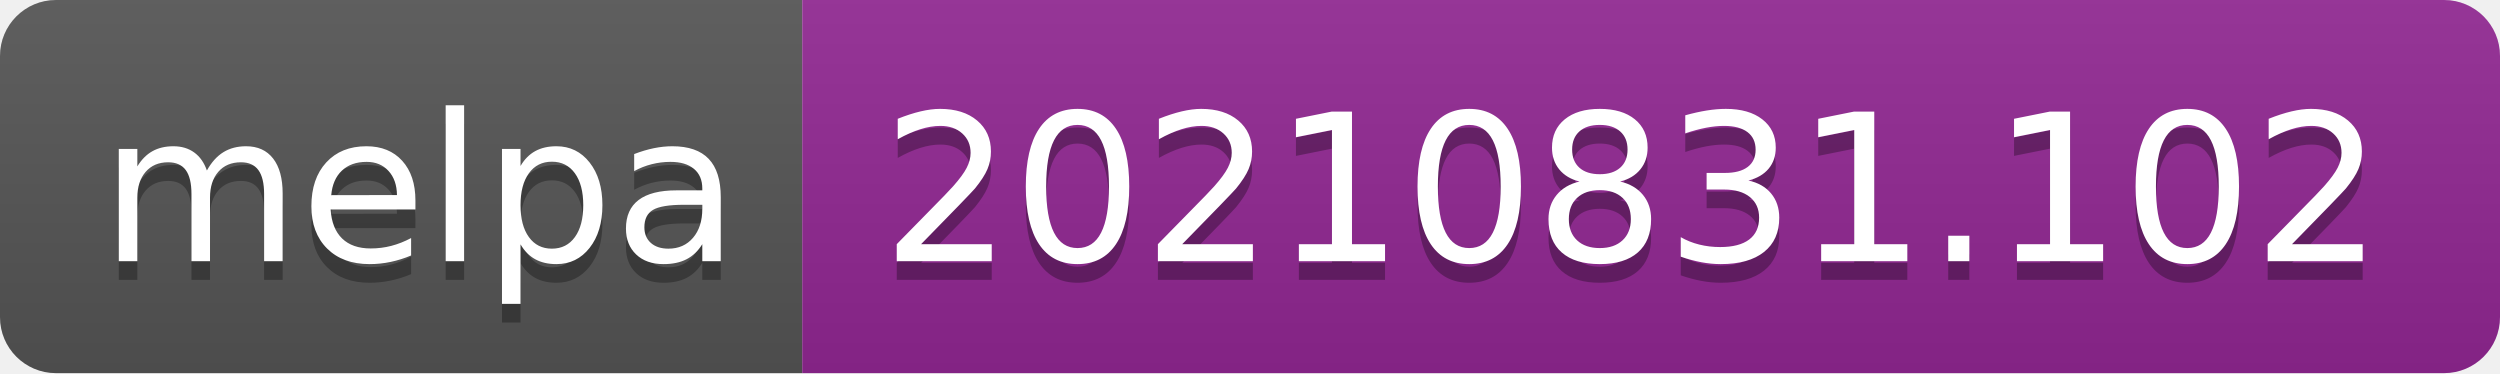
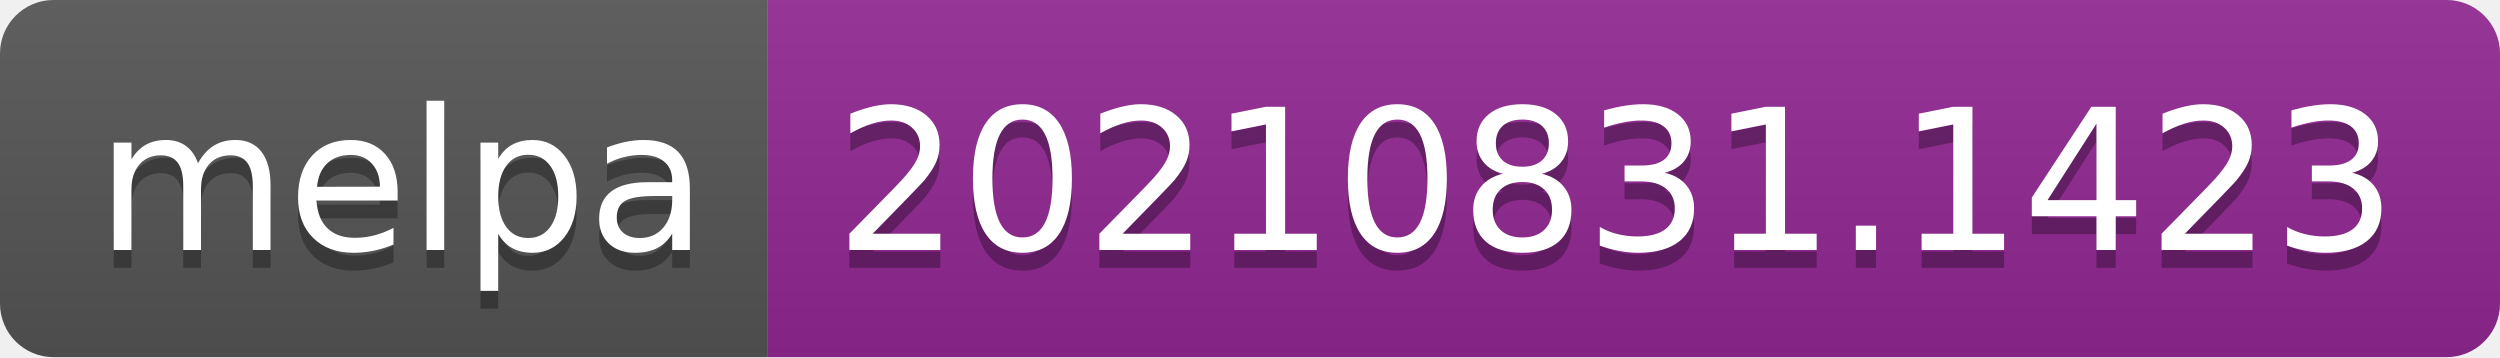
- <svg xmlns="http://www.w3.org/2000/svg" width="134" height="20" role="img" aria-label="melpa: 20210831.102">
+ <svg xmlns="http://www.w3.org/2000/svg" width="140" height="20" role="img" aria-label="melpa: 20210831.1423">
  <linearGradient id="s" x2="0" y2="100%">
    <stop offset="0" stop-color="#bbb" stop-opacity=".1" />
    <stop offset="1" stop-opacity=".1" />
  </linearGradient>
  <clipPath id="r">
-     <rect width="134" height="20" rx="3" fill="#fff" />
+     <rect width="140" height="20" rx="3" fill="#fff" />
  </clipPath>
  <g clip-path="url(#r)">
    <rect width="43" height="20" fill="#555" />
-     <rect x="43" width="91" height="20" fill="#922793" />
-     <rect width="134" height="20" fill="url(#s)" />
+     <rect x="43" width="97" height="20" fill="#922793" />
+     <rect width="140" height="20" fill="url(#s)" />
  </g>
  <g fill="#fff" text-anchor="middle" font-family="Verdana,Geneva,DejaVu Sans,sans-serif" text-rendering="geometricPrecision" font-size="110">
    <text aria-hidden="true" x="225" y="150" fill="#010101" fill-opacity=".3" transform="scale(.1)" textLength="330">melpa</text>
    <text x="225" y="140" transform="scale(.1)" fill="#fff" textLength="330">melpa</text>
-     <text aria-hidden="true" x="875" y="150" fill="#010101" fill-opacity=".3" transform="scale(.1)" textLength="810">20210831.102</text>
-     <text x="875" y="140" transform="scale(.1)" fill="#fff" textLength="810">20210831.102</text>
+     <text aria-hidden="true" x="905" y="150" fill="#010101" fill-opacity=".3" transform="scale(.1)" textLength="870">20210831.1423</text>
+     <text x="905" y="140" transform="scale(.1)" fill="#fff" textLength="870">20210831.1423</text>
  </g>
</svg>
